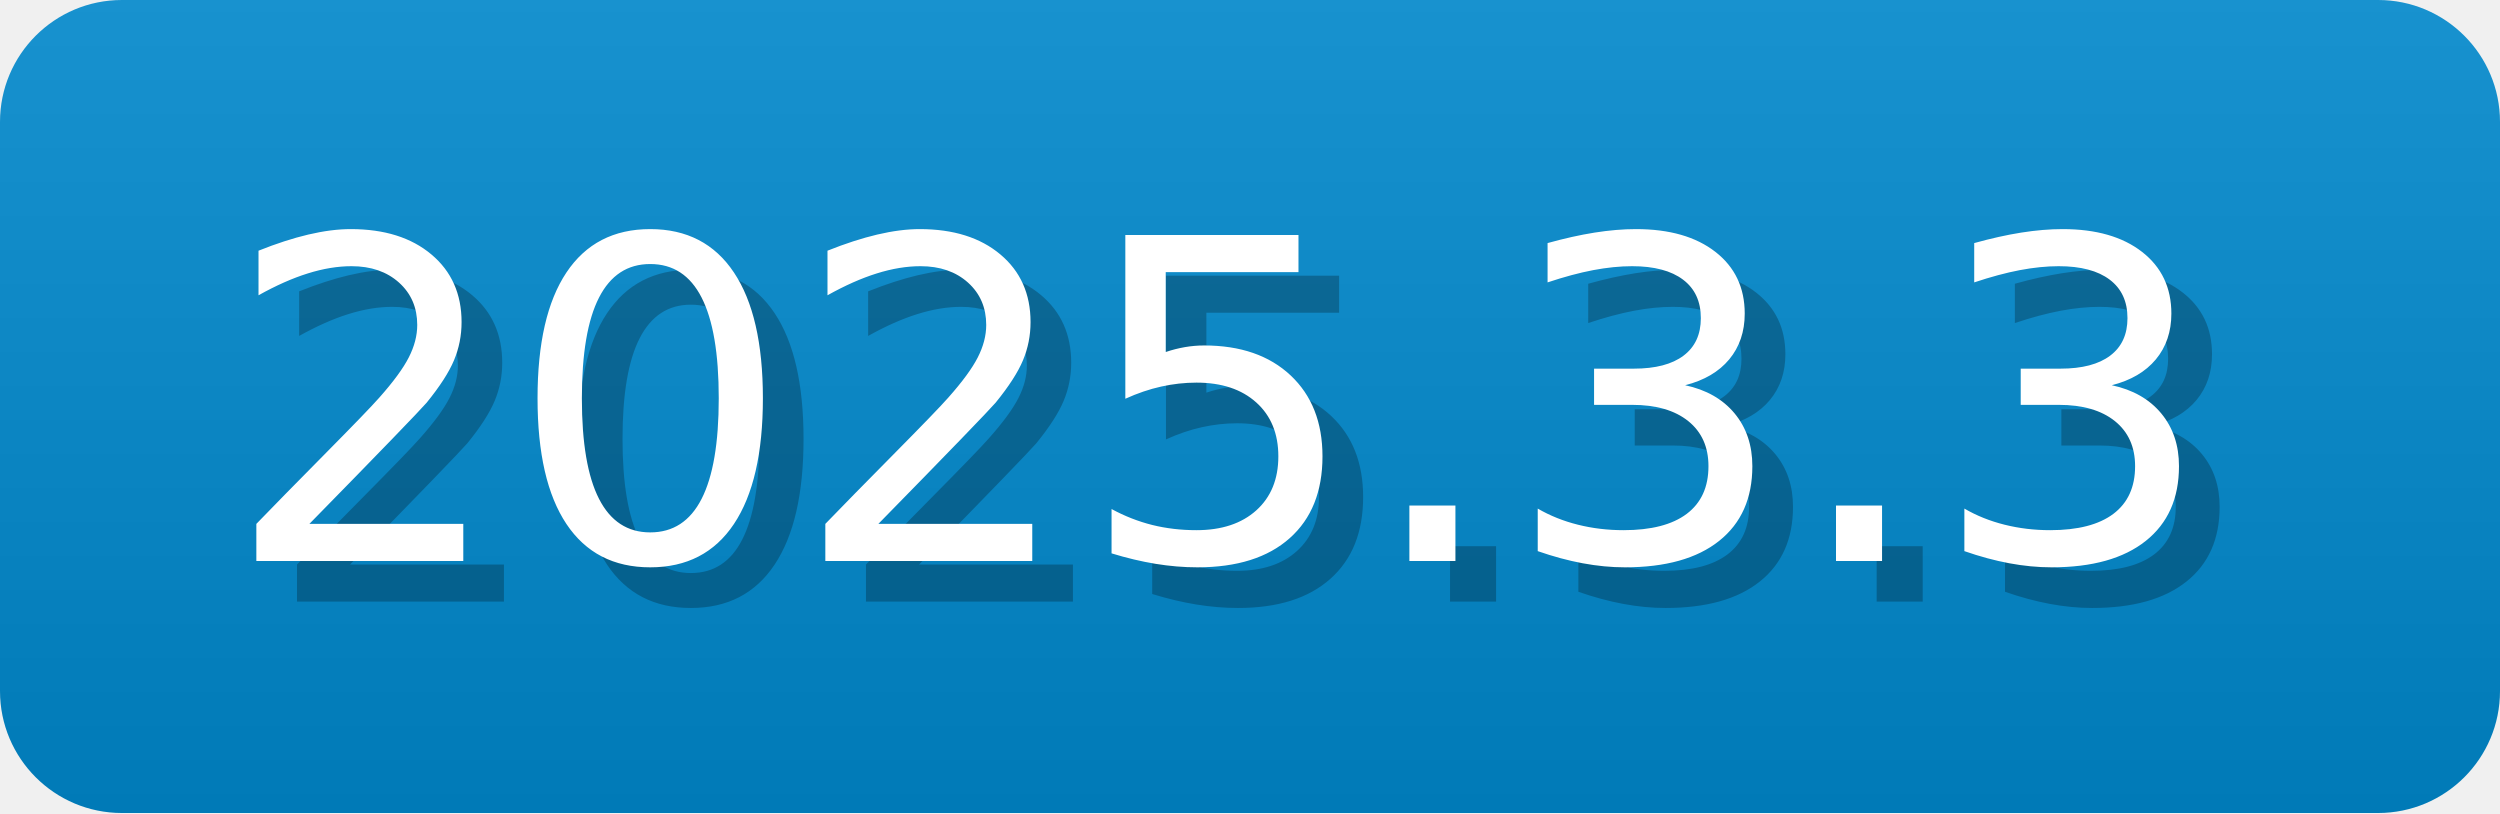
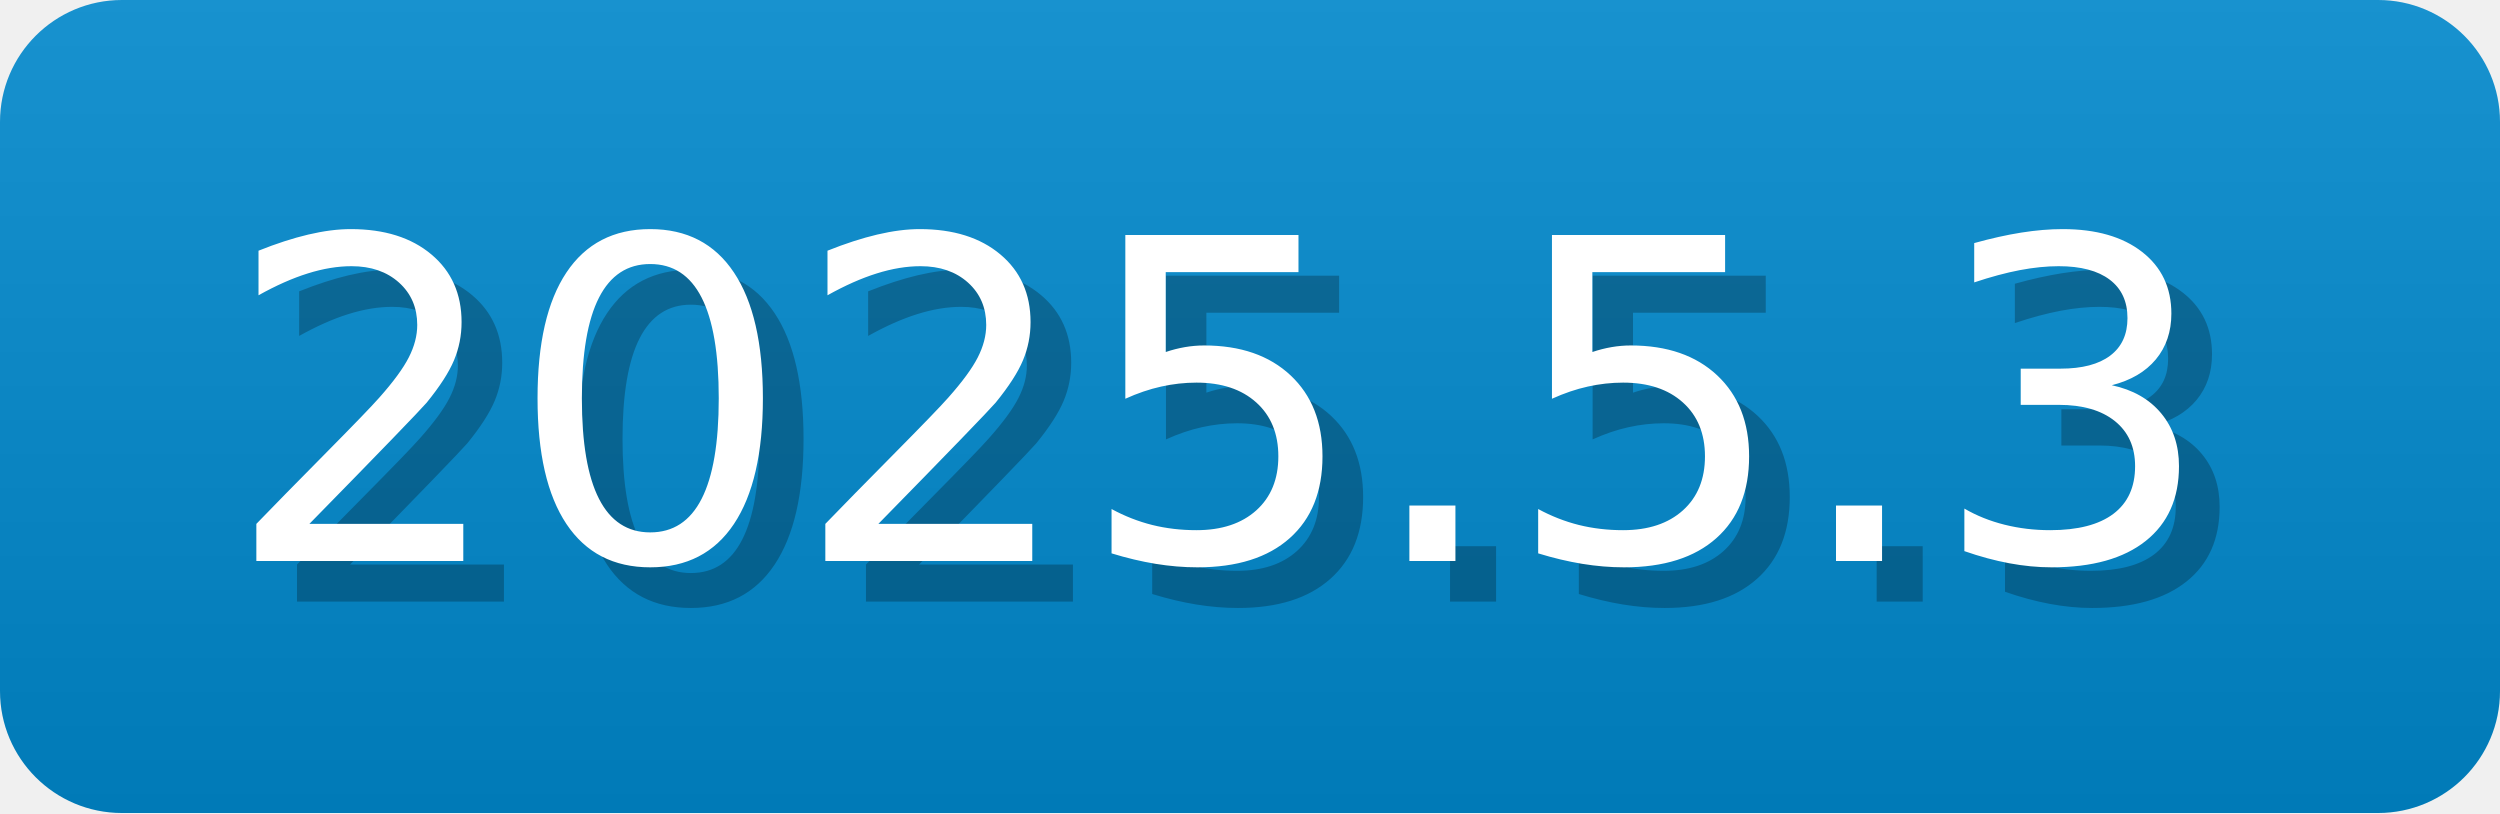
- <svg xmlns="http://www.w3.org/2000/svg" width="61.5" height="20" viewBox="0 0 615 200" role="img" aria-label="2025.3.3">
-   <linearGradient id="ohusH" x2="0" y2="100%">
+ <svg xmlns="http://www.w3.org/2000/svg" width="61.5" height="20" viewBox="0 0 615 200" role="img" aria-label="2025.5.3">
+   <linearGradient id="OdOtw" x2="0" y2="100%">
    <stop offset="0" stop-opacity=".1" stop-color="#EEE" />
    <stop offset="1" stop-opacity=".1" />
  </linearGradient>
-   <mask id="FIOpU">
+   <mask id="ZMpqU">
    <rect width="615" height="200" rx="30" fill="#FFF" />
  </mask>
-   <g mask="url(#FIOpU)">
+   <g mask="url(#ZMpqU)">
    <rect width="615" height="200" fill="#08C" x="0" />
-     <rect width="615" height="200" fill="url(#ohusH)" />
+     <rect width="615" height="200" fill="url(#OdOtw)" />
  </g>
  <g aria-hidden="true" fill="#fff" text-anchor="start" font-family="Verdana,DejaVu Sans,sans-serif" font-size="110">
-     <text x="65" y="148" textLength="500" fill="#000" opacity="0.25">2025.3.3</text>
-     <text x="55" y="138" textLength="500">2025.3.3</text>
+     <text x="65" y="148" textLength="500" fill="#000" opacity="0.25">2025.5.3</text>
+     <text x="55" y="138" textLength="500">2025.5.3</text>
  </g>
</svg>
